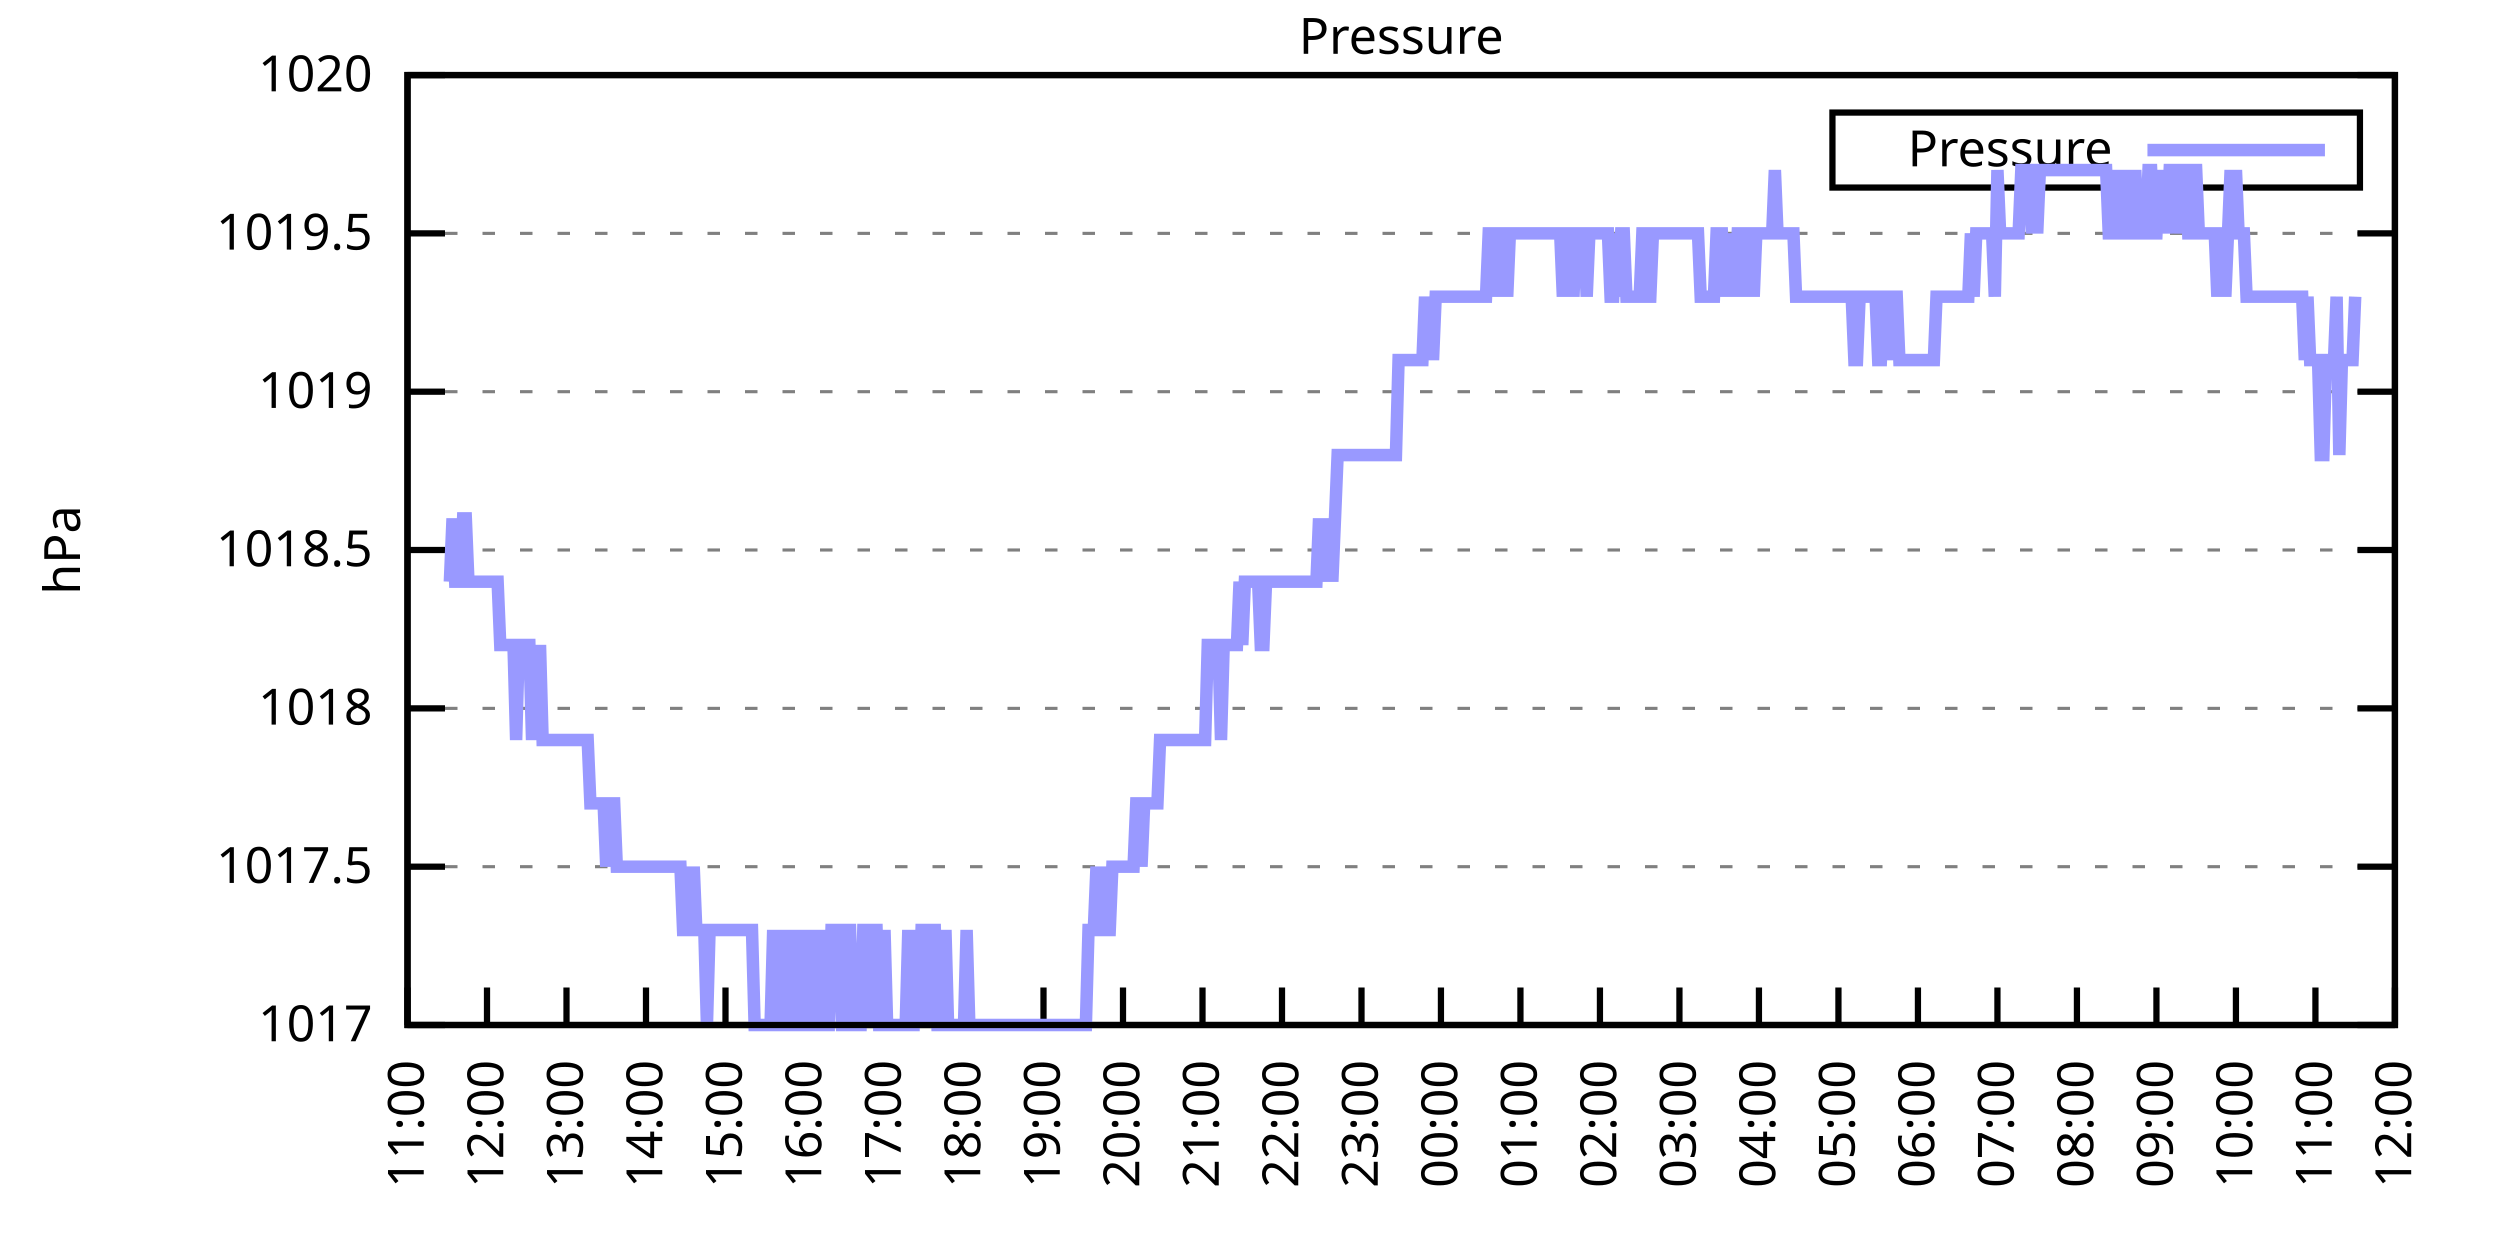
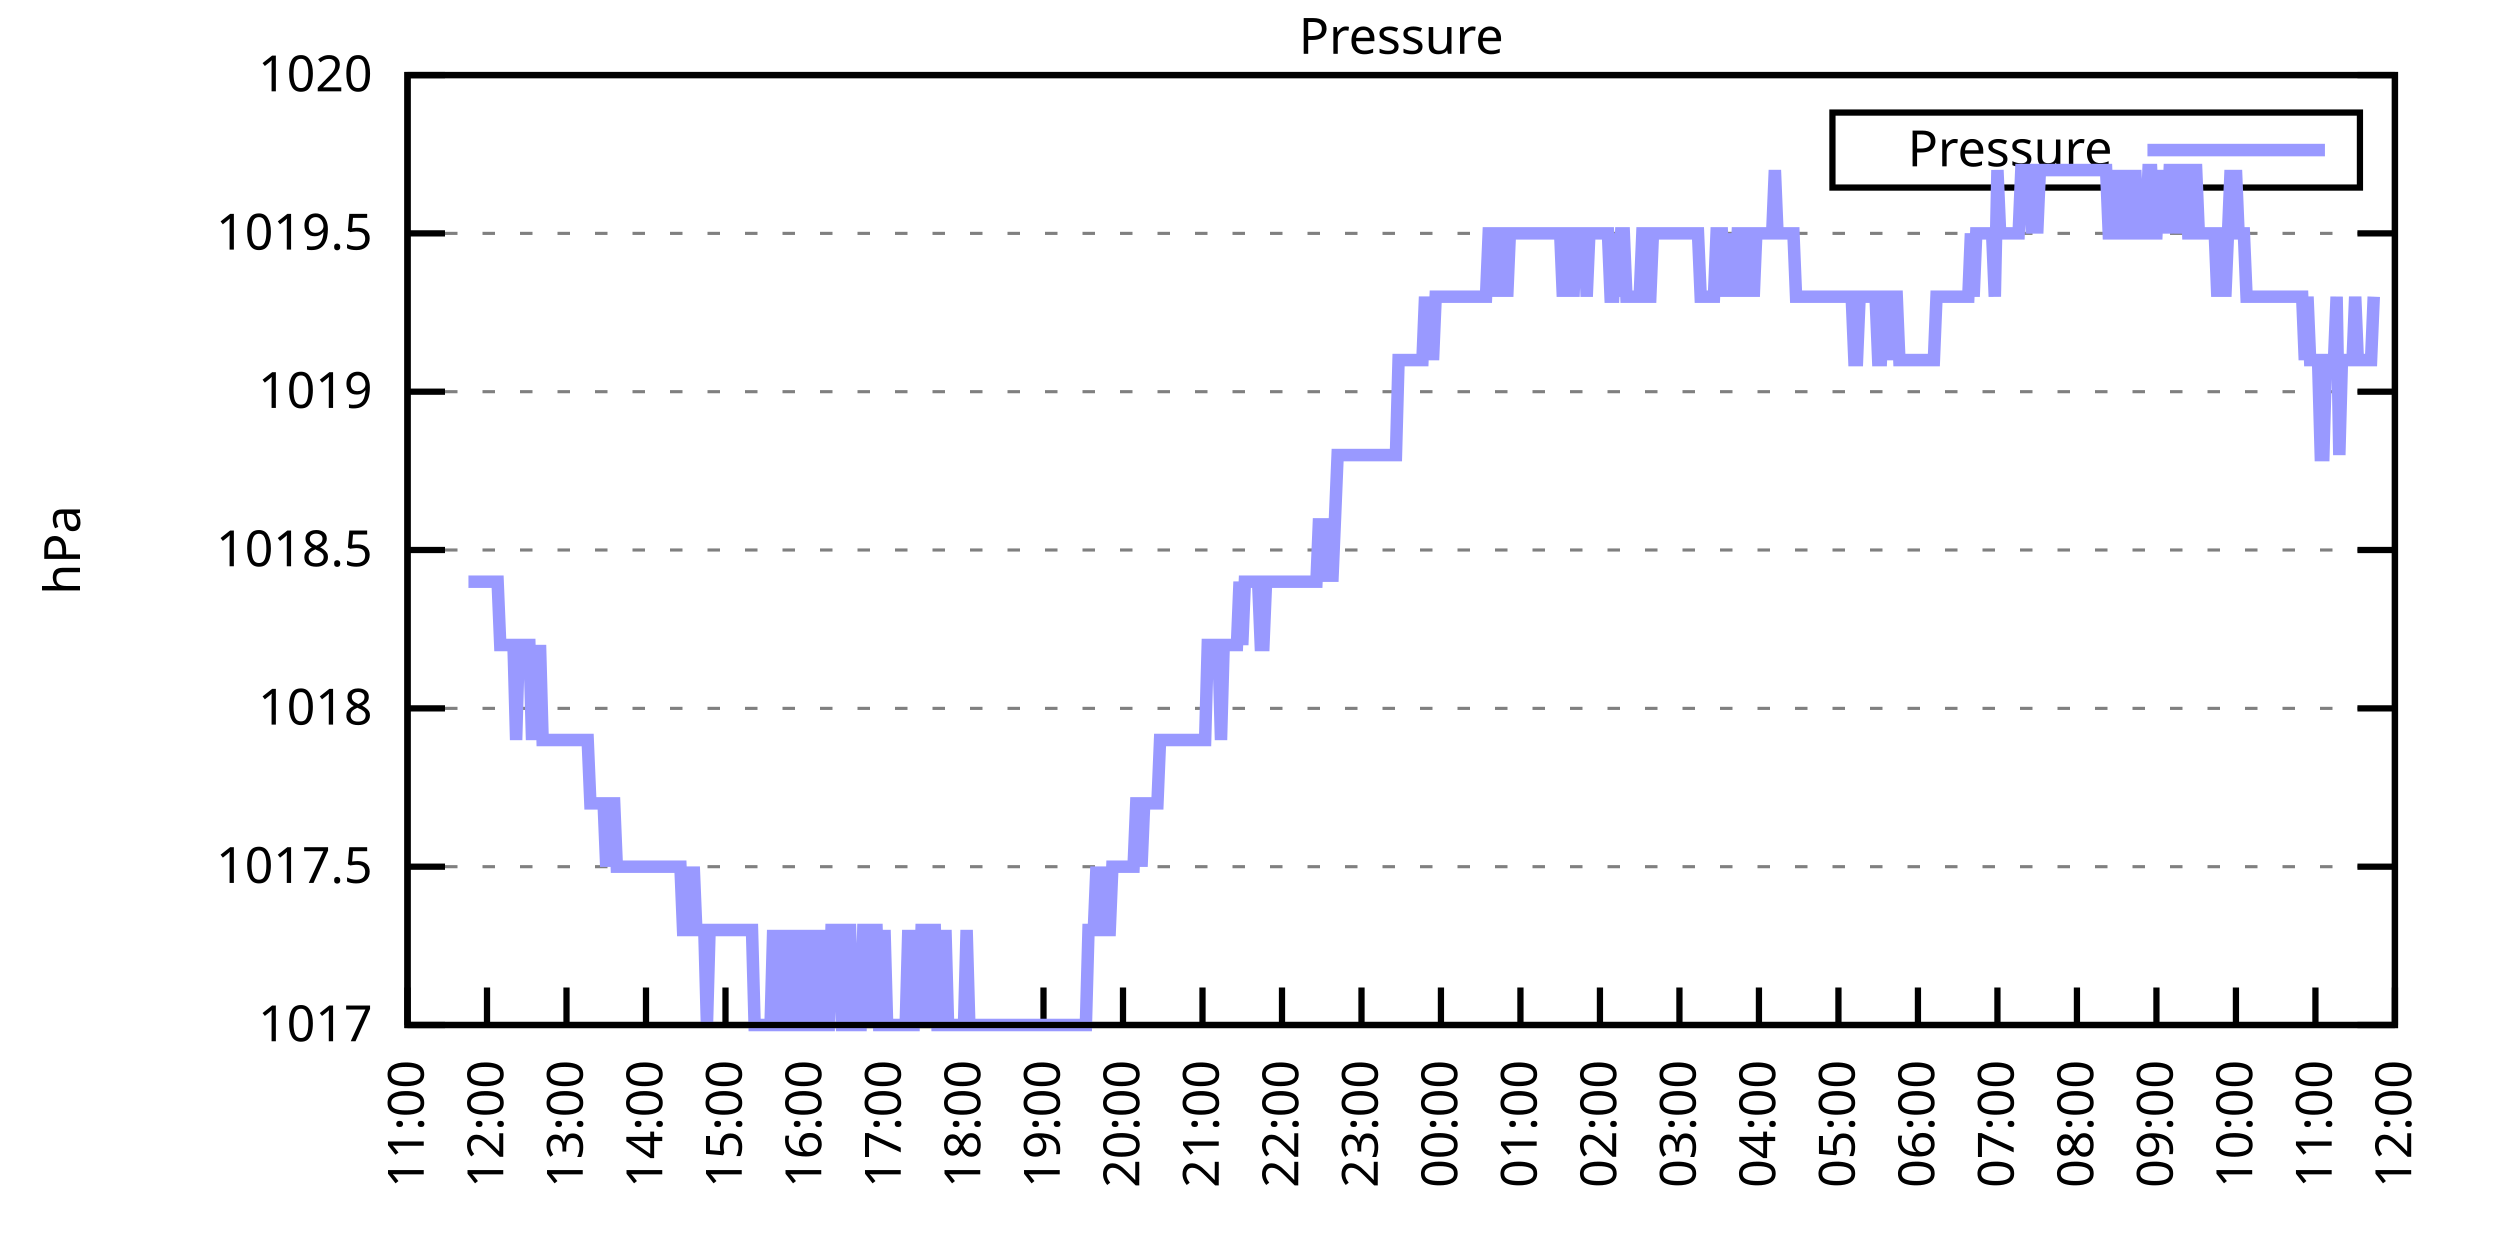
<svg xmlns="http://www.w3.org/2000/svg" xmlns:xlink="http://www.w3.org/1999/xlink" width="400" height="200" viewBox="0 0 400 200">
  <g id="gnuplot_canvas">
    <rect x="0" y="0" width="400" height="200" fill="none" />
    <defs>
      <circle id="gpDot" r="0.5" stroke-width="0.5" stroke="currentColor" />
      <path id="gpPt0" stroke-width="0.333" stroke="currentColor" d="M-1,0 h2 M0,-1 v2" />
      <path id="gpPt1" stroke-width="0.333" stroke="currentColor" d="M-1,-1 L1,1 M1,-1 L-1,1" />
      <path id="gpPt2" stroke-width="0.333" stroke="currentColor" d="M-1,0 L1,0 M0,-1 L0,1 M-1,-1 L1,1 M-1,1 L1,-1" />
      <rect id="gpPt3" stroke-width="0.333" stroke="currentColor" x="-1" y="-1" width="2" height="2" />
      <rect id="gpPt4" stroke-width="0.333" stroke="currentColor" fill="currentColor" x="-1" y="-1" width="2" height="2" />
      <circle id="gpPt5" stroke-width="0.333" stroke="currentColor" cx="0" cy="0" r="1" />
      <use xlink:href="#gpPt5" id="gpPt6" fill="currentColor" stroke="none" />
      <path id="gpPt7" stroke-width="0.333" stroke="currentColor" d="M0,-1.33 L-1.33,0.67 L1.33,0.67 z" />
      <use xlink:href="#gpPt7" id="gpPt8" fill="currentColor" stroke="none" />
      <use xlink:href="#gpPt7" id="gpPt9" stroke="currentColor" transform="rotate(180)" />
      <use xlink:href="#gpPt9" id="gpPt10" fill="currentColor" stroke="none" />
      <use xlink:href="#gpPt3" id="gpPt11" stroke="currentColor" transform="rotate(45)" />
      <use xlink:href="#gpPt11" id="gpPt12" fill="currentColor" stroke="none" />
      <path id="gpPt13" stroke-width="0.333" stroke="currentColor" d="M0,1.330 L1.265,0.411 L0.782,-1.067 L-0.782,-1.076 L-1.265,0.411 z" />
      <use xlink:href="#gpPt13" id="gpPt14" fill="currentColor" stroke="none" />
      <filter id="textbox" filterUnits="objectBoundingBox" x="0" y="0" height="1" width="1">
        <feFlood flood-color="white" flood-opacity="1" result="bgnd" />
        <feComposite in="SourceGraphic" in2="bgnd" operator="atop" />
      </filter>
      <filter id="greybox" filterUnits="objectBoundingBox" x="0" y="0" height="1" width="1">
        <feFlood flood-color="lightgrey" flood-opacity="1" result="grey" />
        <feComposite in="SourceGraphic" in2="grey" operator="atop" />
      </filter>
    </defs>
    <g fill="none" color="white" stroke="currentColor" stroke-width="1.00" stroke-linecap="butt" stroke-linejoin="miter">
</g>
    <g fill="none" color="black" stroke="currentColor" stroke-width="1.00" stroke-linecap="butt" stroke-linejoin="miter">
      <g stroke="none" shape-rendering="crispEdges">
        <polygon fill="rgb(255, 255, 255)" points="65.20,164.00 383.18,164.00 383.18,12.02 65.20,12.02 " />
      </g>
    </g>
    <g fill="none" color="black" stroke="currentColor" stroke-width="1.00" stroke-linecap="butt" stroke-linejoin="miter">
</g>
    <g fill="none" color="black" stroke="black" stroke-width="0.50" stroke-linecap="butt" stroke-linejoin="miter">
</g>
    <g fill="none" color="gray" stroke="currentColor" stroke-width="0.50" stroke-linecap="butt" stroke-linejoin="miter">
      <path stroke="gray" stroke-dasharray="2,4" class="gridline" d="M65.20,164.00 L383.19,164.00  " />
    </g>
    <g fill="none" color="gray" stroke="gray" stroke-width="1.00" stroke-linecap="butt" stroke-linejoin="miter">
</g>
    <g fill="none" color="black" stroke="currentColor" stroke-width="1.00" stroke-linecap="butt" stroke-linejoin="miter">
      <path stroke="black" d="M65.20,164.00 L71.20,164.00 M383.19,164.00 L377.19,164.00  " />
      <g transform="translate(59.60,166.60)" stroke="none" fill="black" font-family="Sans" font-size="8.00" text-anchor="end">
        <text>
          <tspan font-family="Sans"> 1017</tspan>
        </text>
      </g>
    </g>
    <g fill="none" color="black" stroke="currentColor" stroke-width="1.00" stroke-linecap="butt" stroke-linejoin="miter">
</g>
    <g fill="none" color="black" stroke="black" stroke-width="0.50" stroke-linecap="butt" stroke-linejoin="miter">
</g>
    <g fill="none" color="gray" stroke="currentColor" stroke-width="0.50" stroke-linecap="butt" stroke-linejoin="miter">
      <path stroke="gray" stroke-dasharray="2,4" class="gridline" d="M65.20,138.67 L383.19,138.67  " />
    </g>
    <g fill="none" color="gray" stroke="gray" stroke-width="1.00" stroke-linecap="butt" stroke-linejoin="miter">
</g>
    <g fill="none" color="black" stroke="currentColor" stroke-width="1.00" stroke-linecap="butt" stroke-linejoin="miter">
      <path stroke="black" d="M65.20,138.67 L71.20,138.67 M383.19,138.67 L377.19,138.67  " />
      <g transform="translate(59.60,141.27)" stroke="none" fill="black" font-family="Sans" font-size="8.00" text-anchor="end">
        <text>
          <tspan font-family="Sans"> 1017.5</tspan>
        </text>
      </g>
    </g>
    <g fill="none" color="black" stroke="currentColor" stroke-width="1.00" stroke-linecap="butt" stroke-linejoin="miter">
</g>
    <g fill="none" color="black" stroke="black" stroke-width="0.50" stroke-linecap="butt" stroke-linejoin="miter">
</g>
    <g fill="none" color="gray" stroke="currentColor" stroke-width="0.50" stroke-linecap="butt" stroke-linejoin="miter">
      <path stroke="gray" stroke-dasharray="2,4" class="gridline" d="M65.20,113.34 L383.19,113.34  " />
    </g>
    <g fill="none" color="gray" stroke="gray" stroke-width="1.00" stroke-linecap="butt" stroke-linejoin="miter">
</g>
    <g fill="none" color="black" stroke="currentColor" stroke-width="1.00" stroke-linecap="butt" stroke-linejoin="miter">
      <path stroke="black" d="M65.20,113.34 L71.20,113.34 M383.19,113.34 L377.19,113.34  " />
      <g transform="translate(59.60,115.94)" stroke="none" fill="black" font-family="Sans" font-size="8.00" text-anchor="end">
        <text>
          <tspan font-family="Sans"> 1018</tspan>
        </text>
      </g>
    </g>
    <g fill="none" color="black" stroke="currentColor" stroke-width="1.00" stroke-linecap="butt" stroke-linejoin="miter">
</g>
    <g fill="none" color="black" stroke="black" stroke-width="0.50" stroke-linecap="butt" stroke-linejoin="miter">
</g>
    <g fill="none" color="gray" stroke="currentColor" stroke-width="0.50" stroke-linecap="butt" stroke-linejoin="miter">
      <path stroke="gray" stroke-dasharray="2,4" class="gridline" d="M65.20,88.00 L383.19,88.00  " />
    </g>
    <g fill="none" color="gray" stroke="gray" stroke-width="1.00" stroke-linecap="butt" stroke-linejoin="miter">
</g>
    <g fill="none" color="black" stroke="currentColor" stroke-width="1.00" stroke-linecap="butt" stroke-linejoin="miter">
      <path stroke="black" d="M65.20,88.00 L71.20,88.00 M383.19,88.00 L377.19,88.00  " />
      <g transform="translate(59.60,90.60)" stroke="none" fill="black" font-family="Sans" font-size="8.00" text-anchor="end">
        <text>
          <tspan font-family="Sans"> 1018.5</tspan>
        </text>
      </g>
    </g>
    <g fill="none" color="black" stroke="currentColor" stroke-width="1.00" stroke-linecap="butt" stroke-linejoin="miter">
</g>
    <g fill="none" color="black" stroke="black" stroke-width="0.50" stroke-linecap="butt" stroke-linejoin="miter">
</g>
    <g fill="none" color="gray" stroke="currentColor" stroke-width="0.50" stroke-linecap="butt" stroke-linejoin="miter">
      <path stroke="gray" stroke-dasharray="2,4" class="gridline" d="M65.20,62.67 L383.19,62.67  " />
    </g>
    <g fill="none" color="gray" stroke="gray" stroke-width="1.00" stroke-linecap="butt" stroke-linejoin="miter">
</g>
    <g fill="none" color="black" stroke="currentColor" stroke-width="1.00" stroke-linecap="butt" stroke-linejoin="miter">
      <path stroke="black" d="M65.20,62.67 L71.20,62.67 M383.19,62.67 L377.19,62.67  " />
      <g transform="translate(59.60,65.27)" stroke="none" fill="black" font-family="Sans" font-size="8.00" text-anchor="end">
        <text>
          <tspan font-family="Sans"> 1019</tspan>
        </text>
      </g>
    </g>
    <g fill="none" color="black" stroke="currentColor" stroke-width="1.00" stroke-linecap="butt" stroke-linejoin="miter">
</g>
    <g fill="none" color="black" stroke="black" stroke-width="0.50" stroke-linecap="butt" stroke-linejoin="miter">
</g>
    <g fill="none" color="gray" stroke="currentColor" stroke-width="0.50" stroke-linecap="butt" stroke-linejoin="miter">
      <path stroke="gray" stroke-dasharray="2,4" class="gridline" d="M65.20,37.34 L383.19,37.34  " />
    </g>
    <g fill="none" color="gray" stroke="gray" stroke-width="1.00" stroke-linecap="butt" stroke-linejoin="miter">
</g>
    <g fill="none" color="black" stroke="currentColor" stroke-width="1.00" stroke-linecap="butt" stroke-linejoin="miter">
      <path stroke="black" d="M65.20,37.34 L71.20,37.34 M383.19,37.34 L377.19,37.34  " />
      <g transform="translate(59.60,39.94)" stroke="none" fill="black" font-family="Sans" font-size="8.00" text-anchor="end">
        <text>
          <tspan font-family="Sans"> 1019.5</tspan>
        </text>
      </g>
    </g>
    <g fill="none" color="black" stroke="currentColor" stroke-width="1.00" stroke-linecap="butt" stroke-linejoin="miter">
</g>
    <g fill="none" color="black" stroke="black" stroke-width="0.50" stroke-linecap="butt" stroke-linejoin="miter">
</g>
    <g fill="none" color="gray" stroke="currentColor" stroke-width="0.50" stroke-linecap="butt" stroke-linejoin="miter">
      <path stroke="gray" stroke-dasharray="2,4" class="gridline" d="M65.20,12.01 L383.19,12.01  " />
    </g>
    <g fill="none" color="gray" stroke="gray" stroke-width="1.00" stroke-linecap="butt" stroke-linejoin="miter">
</g>
    <g fill="none" color="black" stroke="currentColor" stroke-width="1.00" stroke-linecap="butt" stroke-linejoin="miter">
      <path stroke="black" d="M65.20,12.01 L71.20,12.01 M383.19,12.01 L377.19,12.01  " />
      <g transform="translate(59.60,14.61)" stroke="none" fill="black" font-family="Sans" font-size="8.00" text-anchor="end">
        <text>
          <tspan font-family="Sans"> 1020</tspan>
        </text>
      </g>
    </g>
    <g fill="none" color="black" stroke="currentColor" stroke-width="1.00" stroke-linecap="butt" stroke-linejoin="miter">
      <path stroke="black" d="M65.20,164.00 L65.20,158.00  " />
      <g transform="translate(67.80,169.60) rotate(270.00)" stroke="none" fill="black" font-family="Sans" font-size="8.00" text-anchor="end">
        <text>
          <tspan font-family="Sans">11:00</tspan>
        </text>
      </g>
    </g>
    <g fill="none" color="black" stroke="currentColor" stroke-width="1.00" stroke-linecap="butt" stroke-linejoin="miter">
      <path stroke="black" d="M77.92,164.00 L77.92,158.00  " />
      <g transform="translate(80.52,169.60) rotate(270.00)" stroke="none" fill="black" font-family="Sans" font-size="8.00" text-anchor="end">
        <text>
          <tspan font-family="Sans">12:00</tspan>
        </text>
      </g>
    </g>
    <g fill="none" color="black" stroke="currentColor" stroke-width="1.00" stroke-linecap="butt" stroke-linejoin="miter">
      <path stroke="black" d="M90.64,164.00 L90.64,158.00  " />
      <g transform="translate(93.24,169.60) rotate(270.00)" stroke="none" fill="black" font-family="Sans" font-size="8.00" text-anchor="end">
        <text>
          <tspan font-family="Sans">13:00</tspan>
        </text>
      </g>
    </g>
    <g fill="none" color="black" stroke="currentColor" stroke-width="1.00" stroke-linecap="butt" stroke-linejoin="miter">
      <path stroke="black" d="M103.36,164.00 L103.36,158.00  " />
      <g transform="translate(105.96,169.60) rotate(270.00)" stroke="none" fill="black" font-family="Sans" font-size="8.00" text-anchor="end">
        <text>
          <tspan font-family="Sans">14:00</tspan>
        </text>
      </g>
    </g>
    <g fill="none" color="black" stroke="currentColor" stroke-width="1.00" stroke-linecap="butt" stroke-linejoin="miter">
      <path stroke="black" d="M116.08,164.00 L116.08,158.00  " />
      <g transform="translate(118.68,169.60) rotate(270.00)" stroke="none" fill="black" font-family="Sans" font-size="8.00" text-anchor="end">
        <text>
          <tspan font-family="Sans">15:00</tspan>
        </text>
      </g>
    </g>
    <g fill="none" color="black" stroke="currentColor" stroke-width="1.00" stroke-linecap="butt" stroke-linejoin="miter">
      <path stroke="black" d="M128.80,164.00 L128.80,158.00  " />
      <g transform="translate(131.40,169.60) rotate(270.00)" stroke="none" fill="black" font-family="Sans" font-size="8.00" text-anchor="end">
        <text>
          <tspan font-family="Sans">16:00</tspan>
        </text>
      </g>
    </g>
    <g fill="none" color="black" stroke="currentColor" stroke-width="1.00" stroke-linecap="butt" stroke-linejoin="miter">
      <path stroke="black" d="M141.52,164.00 L141.52,158.00  " />
      <g transform="translate(144.12,169.60) rotate(270.00)" stroke="none" fill="black" font-family="Sans" font-size="8.00" text-anchor="end">
        <text>
          <tspan font-family="Sans">17:00</tspan>
        </text>
      </g>
    </g>
    <g fill="none" color="black" stroke="currentColor" stroke-width="1.00" stroke-linecap="butt" stroke-linejoin="miter">
      <path stroke="black" d="M154.24,164.00 L154.24,158.00  " />
      <g transform="translate(156.84,169.60) rotate(270.00)" stroke="none" fill="black" font-family="Sans" font-size="8.00" text-anchor="end">
        <text>
          <tspan font-family="Sans">18:00</tspan>
        </text>
      </g>
    </g>
    <g fill="none" color="black" stroke="currentColor" stroke-width="1.00" stroke-linecap="butt" stroke-linejoin="miter">
      <path stroke="black" d="M166.96,164.00 L166.96,158.00  " />
      <g transform="translate(169.56,169.60) rotate(270.00)" stroke="none" fill="black" font-family="Sans" font-size="8.00" text-anchor="end">
        <text>
          <tspan font-family="Sans">19:00</tspan>
        </text>
      </g>
    </g>
    <g fill="none" color="black" stroke="currentColor" stroke-width="1.00" stroke-linecap="butt" stroke-linejoin="miter">
      <path stroke="black" d="M179.68,164.00 L179.68,158.00  " />
      <g transform="translate(182.28,169.60) rotate(270.00)" stroke="none" fill="black" font-family="Sans" font-size="8.00" text-anchor="end">
        <text>
          <tspan font-family="Sans">20:00</tspan>
        </text>
      </g>
    </g>
    <g fill="none" color="black" stroke="currentColor" stroke-width="1.00" stroke-linecap="butt" stroke-linejoin="miter">
      <path stroke="black" d="M192.40,164.00 L192.40,158.00  " />
      <g transform="translate(195.00,169.60) rotate(270.00)" stroke="none" fill="black" font-family="Sans" font-size="8.00" text-anchor="end">
        <text>
          <tspan font-family="Sans">21:00</tspan>
        </text>
      </g>
    </g>
    <g fill="none" color="black" stroke="currentColor" stroke-width="1.00" stroke-linecap="butt" stroke-linejoin="miter">
      <path stroke="black" d="M205.12,164.00 L205.12,158.00  " />
      <g transform="translate(207.72,169.60) rotate(270.00)" stroke="none" fill="black" font-family="Sans" font-size="8.00" text-anchor="end">
        <text>
          <tspan font-family="Sans">22:00</tspan>
        </text>
      </g>
    </g>
    <g fill="none" color="black" stroke="currentColor" stroke-width="1.00" stroke-linecap="butt" stroke-linejoin="miter">
      <path stroke="black" d="M217.84,164.00 L217.84,158.00  " />
      <g transform="translate(220.44,169.60) rotate(270.00)" stroke="none" fill="black" font-family="Sans" font-size="8.00" text-anchor="end">
        <text>
          <tspan font-family="Sans">23:00</tspan>
        </text>
      </g>
    </g>
    <g fill="none" color="black" stroke="currentColor" stroke-width="1.00" stroke-linecap="butt" stroke-linejoin="miter">
      <path stroke="black" d="M230.55,164.00 L230.55,158.00  " />
      <g transform="translate(233.15,169.60) rotate(270.00)" stroke="none" fill="black" font-family="Sans" font-size="8.00" text-anchor="end">
        <text>
          <tspan font-family="Sans">00:00</tspan>
        </text>
      </g>
    </g>
    <g fill="none" color="black" stroke="currentColor" stroke-width="1.00" stroke-linecap="butt" stroke-linejoin="miter">
      <path stroke="black" d="M243.27,164.00 L243.27,158.00  " />
      <g transform="translate(245.87,169.60) rotate(270.00)" stroke="none" fill="black" font-family="Sans" font-size="8.00" text-anchor="end">
        <text>
          <tspan font-family="Sans">01:00</tspan>
        </text>
      </g>
    </g>
    <g fill="none" color="black" stroke="currentColor" stroke-width="1.00" stroke-linecap="butt" stroke-linejoin="miter">
      <path stroke="black" d="M255.99,164.00 L255.99,158.00  " />
      <g transform="translate(258.59,169.60) rotate(270.00)" stroke="none" fill="black" font-family="Sans" font-size="8.00" text-anchor="end">
        <text>
          <tspan font-family="Sans">02:00</tspan>
        </text>
      </g>
    </g>
    <g fill="none" color="black" stroke="currentColor" stroke-width="1.00" stroke-linecap="butt" stroke-linejoin="miter">
      <path stroke="black" d="M268.71,164.00 L268.71,158.00  " />
      <g transform="translate(271.31,169.60) rotate(270.00)" stroke="none" fill="black" font-family="Sans" font-size="8.00" text-anchor="end">
        <text>
          <tspan font-family="Sans">03:00</tspan>
        </text>
      </g>
    </g>
    <g fill="none" color="black" stroke="currentColor" stroke-width="1.00" stroke-linecap="butt" stroke-linejoin="miter">
      <path stroke="black" d="M281.43,164.00 L281.43,158.00  " />
      <g transform="translate(284.03,169.60) rotate(270.00)" stroke="none" fill="black" font-family="Sans" font-size="8.00" text-anchor="end">
        <text>
          <tspan font-family="Sans">04:00</tspan>
        </text>
      </g>
    </g>
    <g fill="none" color="black" stroke="currentColor" stroke-width="1.00" stroke-linecap="butt" stroke-linejoin="miter">
      <path stroke="black" d="M294.15,164.00 L294.15,158.00  " />
      <g transform="translate(296.75,169.60) rotate(270.00)" stroke="none" fill="black" font-family="Sans" font-size="8.00" text-anchor="end">
        <text>
          <tspan font-family="Sans">05:00</tspan>
        </text>
      </g>
    </g>
    <g fill="none" color="black" stroke="currentColor" stroke-width="1.00" stroke-linecap="butt" stroke-linejoin="miter">
      <path stroke="black" d="M306.87,164.00 L306.87,158.00  " />
      <g transform="translate(309.47,169.60) rotate(270.00)" stroke="none" fill="black" font-family="Sans" font-size="8.00" text-anchor="end">
        <text>
          <tspan font-family="Sans">06:00</tspan>
        </text>
      </g>
    </g>
    <g fill="none" color="black" stroke="currentColor" stroke-width="1.00" stroke-linecap="butt" stroke-linejoin="miter">
      <path stroke="black" d="M319.59,164.00 L319.59,158.00  " />
      <g transform="translate(322.19,169.60) rotate(270.00)" stroke="none" fill="black" font-family="Sans" font-size="8.00" text-anchor="end">
        <text>
          <tspan font-family="Sans">07:00</tspan>
        </text>
      </g>
    </g>
    <g fill="none" color="black" stroke="currentColor" stroke-width="1.00" stroke-linecap="butt" stroke-linejoin="miter">
      <path stroke="black" d="M332.31,164.00 L332.31,158.00  " />
      <g transform="translate(334.91,169.60) rotate(270.00)" stroke="none" fill="black" font-family="Sans" font-size="8.00" text-anchor="end">
        <text>
          <tspan font-family="Sans">08:00</tspan>
        </text>
      </g>
    </g>
    <g fill="none" color="black" stroke="currentColor" stroke-width="1.00" stroke-linecap="butt" stroke-linejoin="miter">
      <path stroke="black" d="M345.03,164.00 L345.03,158.00  " />
      <g transform="translate(347.63,169.60) rotate(270.00)" stroke="none" fill="black" font-family="Sans" font-size="8.00" text-anchor="end">
        <text>
          <tspan font-family="Sans">09:00</tspan>
        </text>
      </g>
    </g>
    <g fill="none" color="black" stroke="currentColor" stroke-width="1.00" stroke-linecap="butt" stroke-linejoin="miter">
      <path stroke="black" d="M357.75,164.00 L357.75,158.00  " />
      <g transform="translate(360.35,169.60) rotate(270.00)" stroke="none" fill="black" font-family="Sans" font-size="8.00" text-anchor="end">
        <text>
          <tspan font-family="Sans">10:00</tspan>
        </text>
      </g>
    </g>
    <g fill="none" color="black" stroke="currentColor" stroke-width="1.00" stroke-linecap="butt" stroke-linejoin="miter">
      <path stroke="black" d="M370.47,164.00 L370.47,158.00  " />
      <g transform="translate(373.07,169.60) rotate(270.00)" stroke="none" fill="black" font-family="Sans" font-size="8.00" text-anchor="end">
        <text>
          <tspan font-family="Sans">11:00</tspan>
        </text>
      </g>
    </g>
    <g fill="none" color="black" stroke="currentColor" stroke-width="1.00" stroke-linecap="butt" stroke-linejoin="miter">
      <path stroke="black" d="M383.19,164.00 L383.19,158.00  " />
      <g transform="translate(385.79,169.60) rotate(270.00)" stroke="none" fill="black" font-family="Sans" font-size="8.00" text-anchor="end">
        <text>
          <tspan font-family="Sans">12:00</tspan>
        </text>
      </g>
    </g>
    <g fill="none" color="black" stroke="currentColor" stroke-width="1.00" stroke-linecap="butt" stroke-linejoin="miter">
</g>
    <g fill="none" color="black" stroke="currentColor" stroke-width="1.00" stroke-linecap="butt" stroke-linejoin="miter">
      <path stroke="black" d="M65.20,12.01 L65.20,164.00 L383.19,164.00 L383.19,12.01 L65.20,12.01 Z  " />
    </g>
    <g fill="none" color="black" stroke="currentColor" stroke-width="1.00" stroke-linecap="butt" stroke-linejoin="miter">
</g>
    <g fill="none" color="black" stroke="currentColor" stroke-width="1.00" stroke-linecap="butt" stroke-linejoin="miter">
      <path stroke="black" d="M293.19,30.01 L293.19,18.01 L377.59,18.01 L377.59,30.01 L293.19,30.01 Z  " />
    </g>
    <g id="Pressure_plot_1">
      <g fill="none" color="white" stroke="black" stroke-width="2.00" stroke-linecap="butt" stroke-linejoin="miter">
</g>
      <g fill="none" color="black" stroke="currentColor" stroke-width="2.00" stroke-linecap="butt" stroke-linejoin="miter">
        <g transform="translate(337.99,26.61)" stroke="none" fill="black" font-family="Sans" font-size="8.00" text-anchor="end">
          <text>
            <tspan font-family="Sans">Pressure</tspan>
          </text>
        </g>
      </g>
      <g fill="none" color="black" stroke="currentColor" stroke-width="2.00" stroke-linecap="butt" stroke-linejoin="miter">
-         <path stroke="rgb(153, 153, 255)" d="M343.59,24.01 L371.99,24.01 M71.98,93.07 L72.41,82.94 L72.83,93.07 L73.26,93.07 L73.68,93.07 L74.10,82.94   L74.53,82.94 L74.95,93.07 L75.38,93.07 L75.80,93.07 L76.22,93.07 L76.65,93.07 L77.07,93.07 L77.50,93.07   L77.92,93.07 L78.34,93.07 L78.77,93.07 L79.19,93.07 L79.62,93.07 L80.04,103.20 L80.46,103.20 L80.89,103.20   L81.31,103.20 L81.74,103.20 L82.16,103.20 L82.58,118.40 L83.01,103.20 L83.43,103.20 L83.86,103.20 L84.28,103.20   L84.70,103.20 L85.13,118.40 L85.55,103.20 L85.98,118.40 L86.40,103.20 L86.82,118.40 L87.25,118.40 L87.67,118.40   L88.10,118.40 L88.52,118.40 L88.94,118.40 L89.37,118.40 L89.79,118.40 L90.22,118.40 L90.64,118.40 L91.06,118.40   L91.49,118.40 L91.91,118.40 L92.34,118.40 L92.76,118.40 L93.18,118.40 L93.61,118.40 L94.03,118.40 L94.46,128.54   L94.88,128.54 L95.30,128.54 L95.73,128.54 L96.15,128.54 L96.58,128.54 L97.00,138.67 L97.42,128.54 L97.85,128.54   L98.27,128.54 L98.69,138.67 L99.12,138.67 L99.54,138.67 L99.97,138.67 L100.39,138.67 L100.81,138.67 L101.24,138.67   L101.66,138.67 L102.09,138.67 L102.51,138.67 L102.93,138.67 L103.36,138.67 L103.78,138.67 L104.21,138.67 L104.63,138.67   L105.05,138.67 L105.48,138.67 L105.90,138.67 L106.33,138.67 L106.75,138.67 L107.17,138.67 L107.60,138.67 L108.02,138.67   L108.45,138.67 L108.87,138.67 L109.29,148.80 L109.72,148.80 L110.14,138.67 L110.57,148.80 L110.99,138.67 L111.41,148.80   L111.84,148.80 L112.26,148.80 L112.69,148.80 L113.11,164.00 L113.53,148.80 L113.96,148.80 L114.38,148.80 L114.81,148.80   L115.23,148.80 L115.65,148.80 L116.08,148.80 L116.50,148.80 L116.93,148.80 L117.35,148.80 L117.77,148.80 L118.20,148.80   L118.62,148.80 L119.05,148.80 L119.47,148.80 L119.89,148.80 L120.32,148.80 L120.74,164.00 L121.17,164.00 L121.59,164.00   L122.01,164.00 L122.44,164.00 L122.86,164.00 L123.29,164.00 L123.71,148.80 L124.13,164.00 L124.56,148.80 L124.98,164.00   L125.41,164.00 L125.83,148.80 L126.25,164.00 L126.68,164.00 L127.10,148.80 L127.53,164.00 L127.95,164.00 L128.37,148.80   L128.80,164.00 L129.22,164.00 L129.65,164.00 L130.07,148.80 L130.49,164.00 L130.92,164.00 L131.34,164.00 L131.77,148.80   L132.19,164.00 L132.61,164.00 L133.04,148.80 L133.46,148.80 L133.89,148.80 L134.31,148.80 L134.73,164.00 L135.16,164.00   L135.58,148.80 L136.01,148.80 L136.43,164.00 L136.85,164.00 L137.28,164.00 L137.70,164.00 L138.13,148.80 L138.55,148.80   L138.97,148.80 L139.40,164.00 L139.82,148.80 L140.25,148.80 L140.67,164.00 L141.09,164.00 L141.52,148.80 L141.94,164.00   L142.37,164.00 L142.79,164.00 L143.21,164.00 L143.64,164.00 L144.06,164.00 L144.49,164.00 L144.91,164.00 L145.33,148.80   L145.76,164.00 L146.18,164.00 L146.61,148.80 L147.03,164.00 L147.45,148.80 L147.88,148.80 L148.30,164.00 L148.73,148.80   L149.15,148.80 L149.57,148.80 L150.00,164.00 L150.42,164.00 L150.85,164.00 L151.27,148.80 L151.69,164.00 L152.12,164.00   L152.54,164.00 L152.97,164.00 L153.39,164.00 L153.81,164.00 L154.24,164.00 L154.66,148.80 L155.09,164.00 L155.51,164.00   L155.93,164.00 L156.36,164.00 L156.78,164.00 L157.21,164.00 L157.63,164.00 L158.05,164.00 L158.48,164.00 L158.90,164.00   L159.33,164.00 L159.75,164.00 L160.17,164.00 L160.60,164.00 L161.02,164.00 L161.44,164.00 L161.87,164.00 L162.29,164.00   L162.72,164.00 L163.14,164.00 L163.56,164.00 L163.99,164.00 L164.41,164.00 L164.84,164.00 L165.26,164.00 L165.68,164.00   L166.11,164.00 L166.53,164.00 L166.96,164.00 L167.38,164.00 L167.80,164.00 L168.23,164.00 L168.65,164.00 L169.08,164.00   L169.50,164.00 L169.92,164.00 L170.35,164.00 L170.77,164.00 L171.20,164.00 L171.62,164.00 L172.04,164.00 L172.47,164.00   L172.89,164.00 L173.32,164.00 L173.74,164.00 L174.16,148.80 L174.59,148.80 L175.01,148.80 L175.44,138.67 L175.86,148.80   L176.28,138.67 L176.71,148.80 L177.13,148.80 L177.56,148.80 L177.98,138.67 L178.40,138.67 L178.83,138.67 L179.25,138.67   L179.68,138.67 L180.10,138.67 L180.52,138.67 L180.95,138.67 L181.37,138.67 L181.80,128.54 L182.22,128.54 L182.64,138.67   L183.07,128.54 L183.49,128.54 L183.92,128.54 L184.34,128.54 L184.76,128.54 L185.19,128.54 L185.61,118.40 L186.04,118.40   L186.46,118.40 L186.88,118.40 L187.31,118.40 L187.73,118.40 L188.16,118.40 L188.58,118.40 L189.00,118.40 L189.43,118.40   L189.85,118.40 L190.28,118.40 L190.70,118.40 L191.12,118.40 L191.55,118.40 L191.97,118.40 L192.40,118.40 L192.82,118.40   L193.24,103.20 L193.67,103.20 L194.09,103.20 L194.52,103.20 L194.94,103.20 L195.36,118.40 L195.79,103.20 L196.21,103.20   L196.64,103.20 L197.06,103.20 L197.48,103.20 L197.91,103.20 L198.33,93.07 L198.76,103.20 L199.18,93.07 L199.60,93.07   L200.03,93.07 L200.45,93.07 L200.88,93.07 L201.30,93.07 L201.72,103.20 L202.15,103.20 L202.57,93.07 L203.00,93.07   L203.42,93.07 L203.84,93.07 L204.27,93.07 L204.69,93.07 L205.12,93.07 L205.54,93.07 L205.96,93.07 L206.39,93.07   L206.81,93.07 L207.24,93.07 L207.66,93.07 L208.08,93.07 L208.51,93.07 L208.93,93.07 L209.36,93.07 L209.78,93.07   L210.20,93.07 L210.63,93.07 L211.05,82.94 L211.48,93.07 L211.90,82.94 L212.32,93.07 L212.75,82.94 L213.17,93.07   L213.60,82.94 L214.02,72.81 L214.44,72.81 L214.87,72.81 L215.29,72.81 L215.72,72.81 L216.14,72.81 L216.56,72.81   L216.99,72.81 L217.41,72.81 L217.84,72.81 L218.26,72.81 L218.68,72.81 L219.11,72.81 L219.53,72.81 L219.96,72.81   L220.38,72.81 L220.80,72.81 L221.23,72.81 L221.65,72.81 L222.08,72.81 L222.50,72.81 L222.92,72.81 L223.35,72.81   L223.77,57.61 L224.20,57.61 L224.62,57.61 L225.04,57.61 L225.47,57.61 L225.89,57.61 L226.31,57.61 L226.74,57.61   L227.16,57.61 L227.59,57.61 L228.01,47.47 L228.43,57.61 L228.86,47.47 L229.28,57.61 L229.71,47.47 L230.13,47.47   L230.55,47.47 L230.98,47.47 L231.40,47.47 L231.83,47.47 L232.25,47.47 L232.67,47.47 L233.10,47.47 L233.52,47.47   L233.95,47.47 L234.37,47.47 L234.79,47.47 L235.22,47.47 L235.64,47.47 L236.07,47.47 L236.49,47.47 L236.91,47.47   L237.34,47.47 L237.76,47.47 L238.19,37.34 L238.61,37.34 L239.03,37.34 L239.46,47.47 L239.88,37.34 L240.31,37.34   L240.73,37.34 L241.15,47.47 L241.58,37.34 L242.00,37.34 L242.43,37.34 L242.85,37.34 L243.27,37.34 L243.70,37.34   L244.12,37.34 L244.55,37.34 L244.97,37.34 L245.39,37.34 L245.82,37.34 L246.24,37.34 L246.67,37.34 L247.09,37.34   L247.51,37.34 L247.94,37.34 L248.36,37.34 L248.79,37.34 L249.21,37.34 L249.63,37.34 L250.06,47.47 L250.48,37.34   L250.91,37.34 L251.33,37.34 L251.75,47.47 L252.18,37.34 L252.60,37.34 L253.03,37.34 L253.45,37.34 L253.87,47.47   L254.30,37.34 L254.72,37.34 L255.15,37.34 L255.57,37.34 L255.99,37.34 L256.42,37.34 L256.84,37.34 L257.27,37.34   L257.69,47.47 L258.11,47.47 L258.54,37.34 L258.96,47.47 L259.39,37.34 L259.81,37.34 L260.23,47.47 L260.66,47.47   L261.08,47.47 L261.51,47.47 L261.93,47.47 L262.35,47.47 L262.78,37.34 L263.20,37.34 L263.63,47.47 L264.05,47.47   L264.47,37.34 L264.90,37.34 L265.32,37.34 L265.75,37.34 L266.17,37.34 L266.59,37.34 L267.02,37.34 L267.44,37.34   L267.87,37.34 L268.29,37.34 L268.71,37.34 L269.14,37.34 L269.56,37.34 L269.99,37.34 L270.41,37.34 L270.83,37.34   L271.26,37.34 L271.68,37.34 L272.11,47.47 L272.53,47.47 L272.95,47.47 L273.38,47.47 L273.80,47.47 L274.23,47.47   L274.65,37.34 L275.07,37.34 L275.50,37.34 L275.92,47.47 L276.35,37.34 L276.77,47.47 L277.19,37.34 L277.62,47.47   L278.04,37.34 L278.47,37.34 L278.89,47.47 L279.31,37.34 L279.74,37.34 L280.16,37.34 L280.59,47.47 L281.01,37.34   L281.43,37.34 L281.86,37.34 L282.28,37.34 L282.71,37.34 L283.13,37.34 L283.55,37.34 L283.98,27.21 L284.40,37.34   L284.83,37.34 L285.25,37.34 L285.67,37.34 L286.10,37.34 L286.52,37.34 L286.95,37.34 L287.37,47.47 L287.79,47.47   L288.22,47.47 L288.64,47.47 L289.06,47.47 L289.49,47.47 L289.91,47.47 L290.34,47.47 L290.76,47.47 L291.18,47.47   L291.61,47.47 L292.03,47.47 L292.46,47.47 L292.88,47.47 L293.30,47.47 L293.73,47.47 L294.15,47.47 L294.58,47.47   L295.00,47.47 L295.42,47.47 L295.85,47.47 L296.27,47.47 L296.70,57.61 L297.12,57.61 L297.54,47.47 L297.97,47.47   L298.39,47.47 L298.82,47.47 L299.24,47.47 L299.66,47.47 L300.09,47.47 L300.51,57.61 L300.94,57.61 L301.36,47.47   L301.78,47.47 L302.21,57.61 L302.63,47.47 L303.06,47.47 L303.48,47.47 L303.90,57.61 L304.33,57.61 L304.75,57.61   L305.18,57.61 L305.60,57.61 L306.02,57.61 L306.45,57.61 L306.87,57.61 L307.30,57.61 L307.72,57.61 L308.14,57.61   L308.57,57.61 L308.99,57.61 L309.42,57.61 L309.84,47.47 L310.26,47.47 L310.69,47.47 L311.11,47.47 L311.54,47.47   L311.96,47.47 L312.38,47.47 L312.81,47.47 L313.23,47.47 L313.66,47.47 L314.08,47.47 L314.50,47.47 L314.93,47.47   L315.35,37.34 L315.78,47.47 L316.20,37.34 L316.62,37.34 L317.05,37.34 L317.47,37.34 L317.90,37.34 L318.32,37.34   L318.74,37.34 L319.17,47.47 L319.59,27.21 L320.02,37.34 L320.44,37.34 L320.86,37.34 L321.29,37.34 L321.71,37.34   L322.14,37.34 L322.56,37.34 L322.98,37.34 L323.41,27.21 L323.83,27.21 L324.26,27.21 L324.68,27.21 L325.10,37.34   L325.53,27.21 L325.95,37.34 L326.38,27.21 L326.80,27.21 L327.22,27.21 L327.65,27.21 L328.07,27.21 L328.50,27.21   L328.92,27.21 L329.34,27.21 L329.77,27.21 L330.19,27.21 L330.62,27.21 L331.04,27.21 L331.46,27.21 L331.89,27.21   L332.31,27.21 L332.74,27.21 L333.16,27.21 L333.58,27.21 L334.01,27.21 L334.43,27.21 L334.86,27.21 L335.28,27.21   L335.70,27.21 L336.13,27.21 L336.55,27.21 L336.98,27.21 L337.40,37.34 L337.82,37.34 L338.25,27.21 L338.67,37.34   L339.10,37.34 L339.52,27.21 L339.94,37.34 L340.37,27.21 L340.79,37.34 L341.22,37.34 L341.64,27.21 L342.06,37.34   L342.49,37.34 L342.91,37.34 L343.34,37.34 L343.76,27.21 L344.18,27.21 L344.61,37.34 L345.03,37.34 L345.46,27.21   L345.88,37.34 L346.30,27.21 L346.73,37.34 L347.15,27.21 L347.58,27.21 L348.00,37.34 L348.42,27.21 L348.85,37.34   L349.27,27.21 L349.70,27.21 L350.12,37.34 L350.54,37.34 L350.97,27.21 L351.39,27.21 L351.81,37.34 L352.24,37.34   L352.66,37.34 L353.09,37.34 L353.51,37.34 L353.93,37.34 L354.36,37.34 L354.78,47.47 L355.21,37.34 L355.63,37.34   L356.05,47.47 L356.48,37.34 L356.90,27.21 L357.33,37.34 L357.75,27.21 L358.17,37.34 L358.60,37.34 L359.02,37.34   L359.45,47.47 L359.87,47.47 L360.29,47.47 L360.72,47.47 L361.14,47.47 L361.57,47.47 L361.99,47.47 L362.41,47.47   L362.84,47.47 L363.26,47.47 L363.69,47.47 L364.11,47.47 L364.53,47.47 L364.96,47.47 L365.38,47.47 L365.81,47.47   L366.23,47.47 L366.65,47.47 L367.08,47.47 L367.50,47.47 L367.93,47.47 L368.35,47.47 L368.77,57.61 L369.20,47.47   L369.62,57.61 L370.05,57.61 L370.47,57.61 L370.89,57.61 L371.32,72.81 L371.74,72.81 L372.17,57.61 L372.59,57.61   L373.01,57.61 L373.44,57.61 L373.86,47.47 L374.29,72.81 L374.71,57.61 L375.13,57.61 L375.56,57.61 L375.98,57.61   L376.41,57.61 L376.83,47.47  " />
+         <path stroke="rgb(153, 153, 255)" d="M343.59,24.01 L371.99,24.01 M74.95,93.07 L75.38,93.07 L75.80,93.07 L76.22,93.07 L76.65,93.07 L77.07,93.07   L77.50,93.07 L77.92,93.07 L78.34,93.07 L78.77,93.07 L79.19,93.07 L79.62,93.07 L80.04,103.20 L80.46,103.20   L80.89,103.20 L81.31,103.20 L81.74,103.20 L82.16,103.20 L82.58,118.40 L83.01,103.20 L83.43,103.20 L83.86,103.20   L84.28,103.20 L84.70,103.20 L85.13,118.40 L85.55,103.20 L85.98,118.40 L86.40,103.20 L86.82,118.40 L87.25,118.40   L87.67,118.40 L88.10,118.40 L88.52,118.40 L88.94,118.40 L89.37,118.40 L89.79,118.40 L90.22,118.40 L90.64,118.40   L91.06,118.40 L91.49,118.40 L91.91,118.40 L92.34,118.40 L92.76,118.40 L93.18,118.40 L93.61,118.40 L94.03,118.40   L94.46,128.54 L94.88,128.54 L95.30,128.54 L95.73,128.54 L96.15,128.54 L96.58,128.54 L97.00,138.67 L97.42,128.54   L97.85,128.54 L98.27,128.54 L98.69,138.67 L99.12,138.67 L99.54,138.67 L99.97,138.67 L100.39,138.67 L100.81,138.67   L101.24,138.67 L101.66,138.67 L102.09,138.67 L102.51,138.67 L102.93,138.67 L103.36,138.67 L103.78,138.67 L104.21,138.67   L104.63,138.67 L105.05,138.67 L105.48,138.67 L105.90,138.67 L106.33,138.67 L106.75,138.67 L107.17,138.67 L107.60,138.67   L108.02,138.67 L108.45,138.67 L108.87,138.67 L109.29,148.80 L109.72,148.80 L110.14,138.67 L110.57,148.80 L110.99,138.67   L111.41,148.80 L111.84,148.80 L112.26,148.80 L112.69,148.80 L113.11,164.00 L113.53,148.80 L113.96,148.80 L114.38,148.80   L114.81,148.80 L115.23,148.80 L115.65,148.80 L116.08,148.80 L116.50,148.80 L116.93,148.80 L117.35,148.80 L117.77,148.80   L118.20,148.80 L118.62,148.80 L119.05,148.80 L119.47,148.80 L119.89,148.80 L120.32,148.80 L120.74,164.00 L121.17,164.00   L121.59,164.00 L122.01,164.00 L122.44,164.00 L122.86,164.00 L123.29,164.00 L123.71,148.80 L124.13,164.00 L124.56,148.80   L124.98,164.00 L125.41,164.00 L125.83,148.80 L126.25,164.00 L126.68,164.00 L127.10,148.80 L127.53,164.00 L127.95,164.00   L128.37,148.80 L128.80,164.00 L129.22,164.00 L129.65,164.00 L130.07,148.80 L130.49,164.00 L130.92,164.00 L131.34,164.00   L131.77,148.80 L132.19,164.00 L132.61,164.00 L133.04,148.80 L133.46,148.80 L133.89,148.80 L134.31,148.80 L134.73,164.00   L135.16,164.00 L135.58,148.80 L136.01,148.80 L136.43,164.00 L136.85,164.00 L137.28,164.00 L137.70,164.00 L138.13,148.80   L138.55,148.80 L138.97,148.80 L139.40,164.00 L139.82,148.80 L140.25,148.80 L140.67,164.00 L141.09,164.00 L141.52,148.80   L141.94,164.00 L142.37,164.00 L142.79,164.00 L143.21,164.00 L143.64,164.00 L144.06,164.00 L144.49,164.00 L144.91,164.00   L145.33,148.80 L145.76,164.00 L146.18,164.00 L146.61,148.80 L147.03,164.00 L147.45,148.80 L147.88,148.80 L148.30,164.00   L148.73,148.80 L149.15,148.80 L149.57,148.80 L150.00,164.00 L150.42,164.00 L150.85,164.00 L151.27,148.80 L151.69,164.00   L152.12,164.00 L152.54,164.00 L152.97,164.00 L153.39,164.00 L153.81,164.00 L154.24,164.00 L154.66,148.80 L155.09,164.00   L155.51,164.00 L155.93,164.00 L156.36,164.00 L156.78,164.00 L157.21,164.00 L157.63,164.00 L158.05,164.00 L158.48,164.00   L158.90,164.00 L159.33,164.00 L159.75,164.00 L160.17,164.00 L160.60,164.00 L161.02,164.00 L161.44,164.00 L161.87,164.00   L162.29,164.00 L162.72,164.00 L163.14,164.00 L163.56,164.00 L163.99,164.00 L164.41,164.00 L164.84,164.00 L165.26,164.00   L165.68,164.00 L166.11,164.00 L166.53,164.00 L166.96,164.00 L167.38,164.00 L167.80,164.00 L168.23,164.00 L168.65,164.00   L169.08,164.00 L169.50,164.00 L169.92,164.00 L170.35,164.00 L170.77,164.00 L171.20,164.00 L171.62,164.00 L172.04,164.00   L172.47,164.00 L172.89,164.00 L173.32,164.00 L173.74,164.00 L174.16,148.80 L174.59,148.80 L175.01,148.80 L175.44,138.67   L175.86,148.80 L176.28,138.67 L176.71,148.80 L177.13,148.80 L177.56,148.80 L177.98,138.67 L178.40,138.67 L178.83,138.67   L179.25,138.67 L179.68,138.67 L180.10,138.67 L180.52,138.67 L180.95,138.67 L181.37,138.67 L181.80,128.54 L182.22,128.54   L182.64,138.67 L183.07,128.54 L183.49,128.54 L183.92,128.54 L184.34,128.54 L184.76,128.54 L185.19,128.54 L185.61,118.40   L186.04,118.40 L186.46,118.40 L186.88,118.40 L187.31,118.40 L187.73,118.40 L188.16,118.40 L188.58,118.40 L189.00,118.40   L189.43,118.40 L189.85,118.40 L190.28,118.40 L190.70,118.40 L191.12,118.40 L191.55,118.40 L191.97,118.40 L192.40,118.40   L192.82,118.40 L193.24,103.20 L193.67,103.20 L194.09,103.20 L194.52,103.20 L194.94,103.20 L195.36,118.40 L195.79,103.20   L196.21,103.20 L196.64,103.20 L197.06,103.20 L197.48,103.20 L197.91,103.20 L198.33,93.07 L198.76,103.20 L199.18,93.07   L199.60,93.07 L200.03,93.07 L200.45,93.07 L200.88,93.07 L201.30,93.07 L201.72,103.20 L202.15,103.20 L202.57,93.07   L203.00,93.07 L203.42,93.07 L203.84,93.07 L204.27,93.07 L204.69,93.07 L205.12,93.07 L205.54,93.07 L205.96,93.07   L206.39,93.07 L206.81,93.07 L207.24,93.07 L207.66,93.07 L208.08,93.07 L208.51,93.07 L208.93,93.07 L209.36,93.07   L209.78,93.07 L210.20,93.07 L210.63,93.07 L211.05,82.94 L211.48,93.07 L211.90,82.94 L212.32,93.07 L212.75,82.94   L213.17,93.07 L213.60,82.94 L214.02,72.81 L214.44,72.81 L214.87,72.81 L215.29,72.81 L215.72,72.81 L216.14,72.81   L216.56,72.81 L216.99,72.81 L217.41,72.81 L217.84,72.81 L218.26,72.81 L218.68,72.81 L219.11,72.81 L219.53,72.81   L219.96,72.81 L220.38,72.81 L220.80,72.81 L221.23,72.81 L221.65,72.81 L222.08,72.81 L222.50,72.81 L222.92,72.81   L223.35,72.81 L223.77,57.61 L224.20,57.61 L224.62,57.61 L225.04,57.61 L225.47,57.61 L225.89,57.61 L226.31,57.61   L226.74,57.61 L227.16,57.61 L227.59,57.61 L228.01,47.47 L228.43,57.61 L228.86,47.47 L229.28,57.61 L229.71,47.47   L230.13,47.47 L230.55,47.47 L230.98,47.47 L231.40,47.47 L231.83,47.47 L232.25,47.47 L232.67,47.47 L233.10,47.47   L233.52,47.47 L233.95,47.47 L234.37,47.47 L234.79,47.47 L235.22,47.47 L235.64,47.47 L236.07,47.47 L236.49,47.47   L236.91,47.47 L237.34,47.47 L237.76,47.47 L238.19,37.34 L238.61,37.34 L239.03,37.34 L239.46,47.47 L239.88,37.34   L240.31,37.34 L240.73,37.34 L241.15,47.47 L241.58,37.34 L242.00,37.34 L242.43,37.34 L242.85,37.34 L243.27,37.34   L243.70,37.34 L244.12,37.34 L244.55,37.34 L244.97,37.34 L245.39,37.34 L245.82,37.34 L246.24,37.34 L246.67,37.34   L247.09,37.34 L247.51,37.34 L247.94,37.34 L248.36,37.34 L248.79,37.34 L249.21,37.34 L249.63,37.34 L250.06,47.47   L250.48,37.34 L250.91,37.34 L251.33,37.34 L251.75,47.47 L252.18,37.34 L252.60,37.34 L253.03,37.34 L253.45,37.34   L253.87,47.47 L254.30,37.34 L254.72,37.34 L255.15,37.34 L255.57,37.34 L255.99,37.34 L256.42,37.34 L256.84,37.34   L257.27,37.34 L257.69,47.47 L258.11,47.47 L258.54,37.34 L258.96,47.47 L259.39,37.34 L259.81,37.34 L260.23,47.47   L260.66,47.47 L261.08,47.47 L261.51,47.47 L261.93,47.47 L262.35,47.47 L262.78,37.34 L263.20,37.34 L263.63,47.47   L264.05,47.47 L264.47,37.34 L264.90,37.34 L265.32,37.34 L265.75,37.34 L266.17,37.34 L266.59,37.34 L267.02,37.34   L267.44,37.34 L267.87,37.34 L268.29,37.34 L268.71,37.34 L269.14,37.34 L269.56,37.34 L269.99,37.34 L270.41,37.34   L270.83,37.34 L271.26,37.34 L271.68,37.34 L272.11,47.47 L272.53,47.47 L272.95,47.47 L273.38,47.47 L273.80,47.47   L274.23,47.47 L274.65,37.34 L275.07,37.34 L275.50,37.34 L275.92,47.47 L276.35,37.34 L276.77,47.47 L277.19,37.34   L277.62,47.47 L278.04,37.34 L278.47,37.34 L278.89,47.47 L279.31,37.34 L279.74,37.34 L280.16,37.34 L280.59,47.47   L281.01,37.34 L281.43,37.34 L281.86,37.34 L282.28,37.34 L282.71,37.34 L283.13,37.34 L283.55,37.34 L283.98,27.21   L284.40,37.34 L284.83,37.34 L285.25,37.34 L285.67,37.34 L286.10,37.34 L286.52,37.34 L286.95,37.34 L287.37,47.47   L287.79,47.47 L288.22,47.47 L288.64,47.47 L289.06,47.47 L289.49,47.47 L289.91,47.47 L290.34,47.47 L290.76,47.47   L291.18,47.47 L291.61,47.47 L292.03,47.47 L292.46,47.47 L292.88,47.47 L293.30,47.47 L293.73,47.47 L294.15,47.47   L294.58,47.47 L295.00,47.47 L295.42,47.47 L295.85,47.47 L296.27,47.47 L296.70,57.61 L297.12,57.61 L297.54,47.47   L297.97,47.47 L298.39,47.47 L298.82,47.47 L299.24,47.47 L299.66,47.47 L300.09,47.47 L300.51,57.61 L300.94,57.61   L301.36,47.47 L301.78,47.47 L302.21,57.61 L302.63,47.47 L303.06,47.47 L303.48,47.47 L303.90,57.61 L304.33,57.61   L304.75,57.61 L305.18,57.61 L305.60,57.61 L306.02,57.61 L306.45,57.61 L306.87,57.61 L307.30,57.61 L307.72,57.61   L308.14,57.61 L308.57,57.61 L308.99,57.61 L309.42,57.61 L309.84,47.47 L310.26,47.47 L310.69,47.47 L311.11,47.47   L311.54,47.47 L311.96,47.47 L312.38,47.47 L312.81,47.47 L313.23,47.47 L313.66,47.47 L314.08,47.47 L314.50,47.47   L314.93,47.47 L315.35,37.34 L315.78,47.47 L316.20,37.34 L316.62,37.34 L317.05,37.34 L317.47,37.34 L317.90,37.34   L318.32,37.34 L318.74,37.34 L319.17,47.47 L319.59,27.21 L320.02,37.34 L320.44,37.34 L320.86,37.34 L321.29,37.34   L321.71,37.34 L322.14,37.34 L322.56,37.34 L322.98,37.34 L323.41,27.21 L323.83,27.21 L324.26,27.21 L324.68,27.21   L325.10,37.34 L325.53,27.21 L325.95,37.34 L326.38,27.21 L326.80,27.21 L327.22,27.21 L327.65,27.21 L328.07,27.21   L328.50,27.21 L328.92,27.21 L329.34,27.21 L329.77,27.21 L330.19,27.21 L330.62,27.21 L331.04,27.21 L331.46,27.21   L331.89,27.21 L332.31,27.21 L332.74,27.21 L333.16,27.21 L333.58,27.21 L334.01,27.21 L334.43,27.21 L334.86,27.21   L335.28,27.21 L335.70,27.21 L336.13,27.21 L336.55,27.21 L336.98,27.21 L337.40,37.34 L337.82,37.34 L338.25,27.21   L338.67,37.34 L339.10,37.34 L339.52,27.21 L339.94,37.34 L340.37,27.21 L340.79,37.34 L341.22,37.34 L341.64,27.21   L342.06,37.34 L342.49,37.34 L342.91,37.34 L343.34,37.34 L343.76,27.21 L344.18,27.21 L344.61,37.34 L345.03,37.34   L345.46,27.21 L345.88,37.34 L346.30,27.21 L346.73,37.34 L347.15,27.21 L347.58,27.21 L348.00,37.34 L348.42,27.21   L348.85,37.34 L349.27,27.21 L349.70,27.21 L350.12,37.34 L350.54,37.34 L350.97,27.21 L351.39,27.21 L351.81,37.34   L352.24,37.34 L352.66,37.34 L353.09,37.34 L353.51,37.34 L353.93,37.34 L354.36,37.34 L354.78,47.47 L355.21,37.34   L355.63,37.34 L356.05,47.47 L356.48,37.34 L356.90,27.21 L357.33,37.34 L357.75,27.21 L358.17,37.34 L358.60,37.34   L359.02,37.34 L359.45,47.47 L359.87,47.47 L360.29,47.47 L360.72,47.47 L361.14,47.47 L361.57,47.47 L361.99,47.47   L362.41,47.47 L362.84,47.47 L363.26,47.47 L363.69,47.47 L364.11,47.47 L364.53,47.47 L364.96,47.47 L365.38,47.47   L365.81,47.47 L366.23,47.47 L366.65,47.47 L367.08,47.47 L367.50,47.47 L367.93,47.47 L368.35,47.47 L368.77,57.61   L369.20,47.47 L369.62,57.61 L370.05,57.61 L370.47,57.61 L370.89,57.61 L371.32,72.81 L371.74,72.81 L372.17,57.61   L372.59,57.61 L373.01,57.61 L373.44,57.61 L373.86,47.47 L374.29,72.81 L374.71,57.61 L375.13,57.61 L375.56,57.61   L375.98,57.61 L376.41,57.61 L376.83,47.47 L377.25,57.61 L377.68,57.61 L378.10,57.61 L378.53,57.61 L378.95,57.61   L379.37,57.61 L379.80,47.47  " />
      </g>
    </g>
    <g fill="none" color="black" stroke="currentColor" stroke-width="2.00" stroke-linecap="butt" stroke-linejoin="miter">
</g>
    <g fill="none" color="black" stroke="black" stroke-width="1.00" stroke-linecap="butt" stroke-linejoin="miter">
</g>
    <g fill="none" color="black" stroke="currentColor" stroke-width="1.00" stroke-linecap="butt" stroke-linejoin="miter">
      <path stroke="black" d="M65.20,12.01 L65.20,164.00 L383.19,164.00 L383.19,12.01 L65.20,12.01 Z  " />
      <g transform="translate(12.80,88.01) rotate(270.00)" stroke="none" fill="black" font-family="Sans" font-size="8.00" text-anchor="middle">
        <text>
          <tspan font-family="Sans">hPa</tspan>
        </text>
      </g>
    </g>
    <g fill="none" color="black" stroke="currentColor" stroke-width="1.00" stroke-linecap="butt" stroke-linejoin="miter">
</g>
    <g fill="none" color="black" stroke="currentColor" stroke-width="1.00" stroke-linecap="butt" stroke-linejoin="miter">
      <g transform="translate(224.19,8.61)" stroke="none" fill="black" font-family="Sans" font-size="8.00" text-anchor="middle">
        <text>
          <tspan font-family="Sans">Pressure</tspan>
        </text>
      </g>
    </g>
    <g fill="none" color="black" stroke="currentColor" stroke-width="1.00" stroke-linecap="butt" stroke-linejoin="miter">
</g>
  </g>
</svg>
